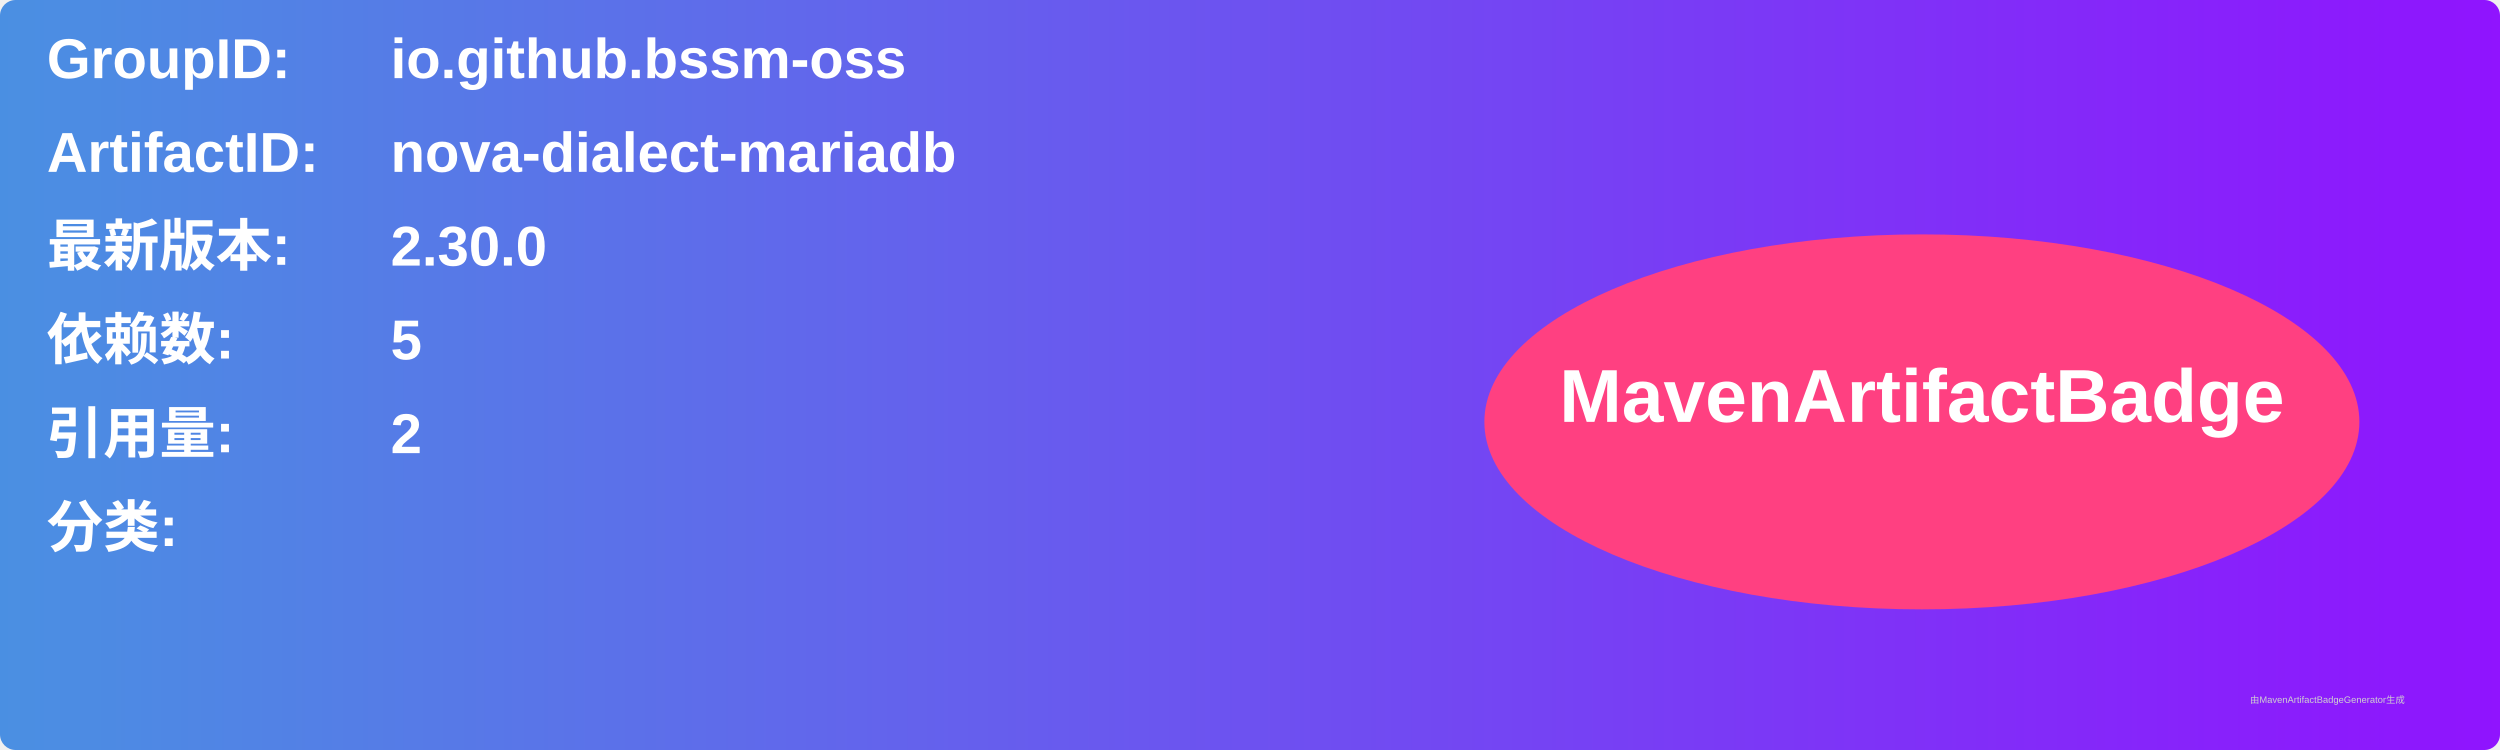
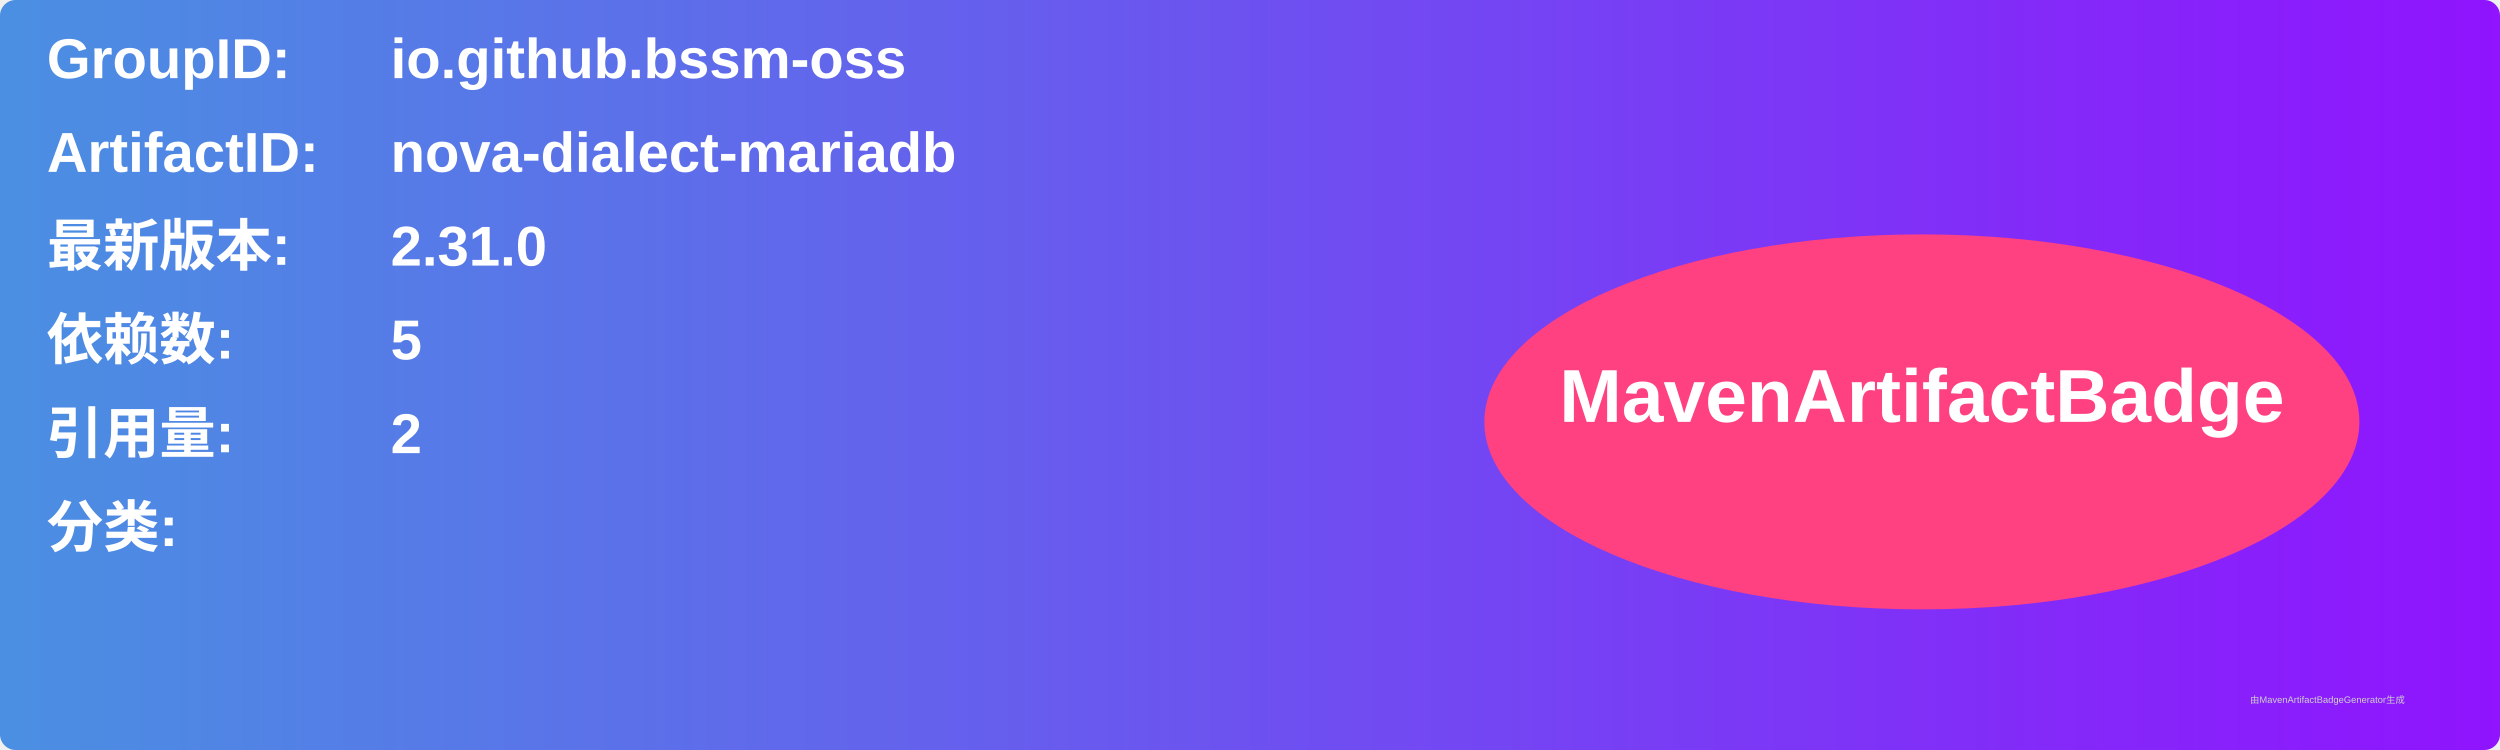
<svg xmlns="http://www.w3.org/2000/svg" width="800" height="240" viewBox="0 0 800 240">
  <linearGradient id="grad" x1="0%" y1="0%" x2="100%" y2="0%">
    <stop offset="0%" stop-color="#4a90e2" />
    <stop offset="100%" stop-color="#9013fe" />
  </linearGradient>
  <rect width="100%" height="100%" rx="5" ry="5" fill="url(#grad)" />
  <g transform="translate(15, 15)">
    <text x="0" y="10" font-family="Arial" font-size="18" fill="white" font-weight="bold" width="260">GroupID:</text>
    <text x="110" y="10" font-family="Arial" font-size="18" fill="white" font-weight="bold" width="460">io.github.bssm-oss</text>
    <text x="0" y="40" font-family="Arial" font-size="18" fill="white" font-weight="bold" width="260">ArtifactID:</text>
    <text x="110" y="40" font-family="Arial" font-size="18" fill="white" font-weight="bold" width="460">nova-dialect-mariadb</text>
    <text x="0" y="70" font-family="Arial" font-size="18" fill="white" font-weight="bold">最新版本:</text>
    <text x="110" y="70" font-family="Arial" font-size="18" fill="white" font-weight="bold">
-       <tspan font-weight="bold">2.30.0</tspan>
+       <tspan font-weight="bold">2.31.0</tspan>
    </text>
    <text x="0" y="100" font-family="Arial" font-size="18" fill="white" font-weight="bold">依赖数: </text>
    <text x="110" y="100" font-family="Arial" font-size="18" fill="white">
      <tspan font-weight="bold">5</tspan>
    </text>
    <text x="0" y="130" font-family="Arial" font-size="18" fill="white" font-weight="bold">引用量: </text>
    <text x="110" y="130" font-family="Arial" font-size="18" fill="white">
      <tspan font-weight="bold">2</tspan>
    </text>
    <text x="0" y="160" font-family="Arial" font-size="18" fill="white" font-weight="bold">分类:</text>
    <text x="10" y="190" font-family="Arial" font-size="10" fill="white">
      <tspan font-weight="bold" />
    </text>
    <ellipse cx="600" cy="120" rx="140" ry="60" fill="#ff4081" />
    <text x="600" y="120" text-anchor="middle" font-family="Arial" font-size="24" fill="white" font-weight="bold">MavenArtifactBadge</text>
  </g>
  <text x="720" y="225" font-family="Arial" font-size="3" fill="#d0d0d0">由MavenArtifactBadgeGenerator生成</text>
</svg>
